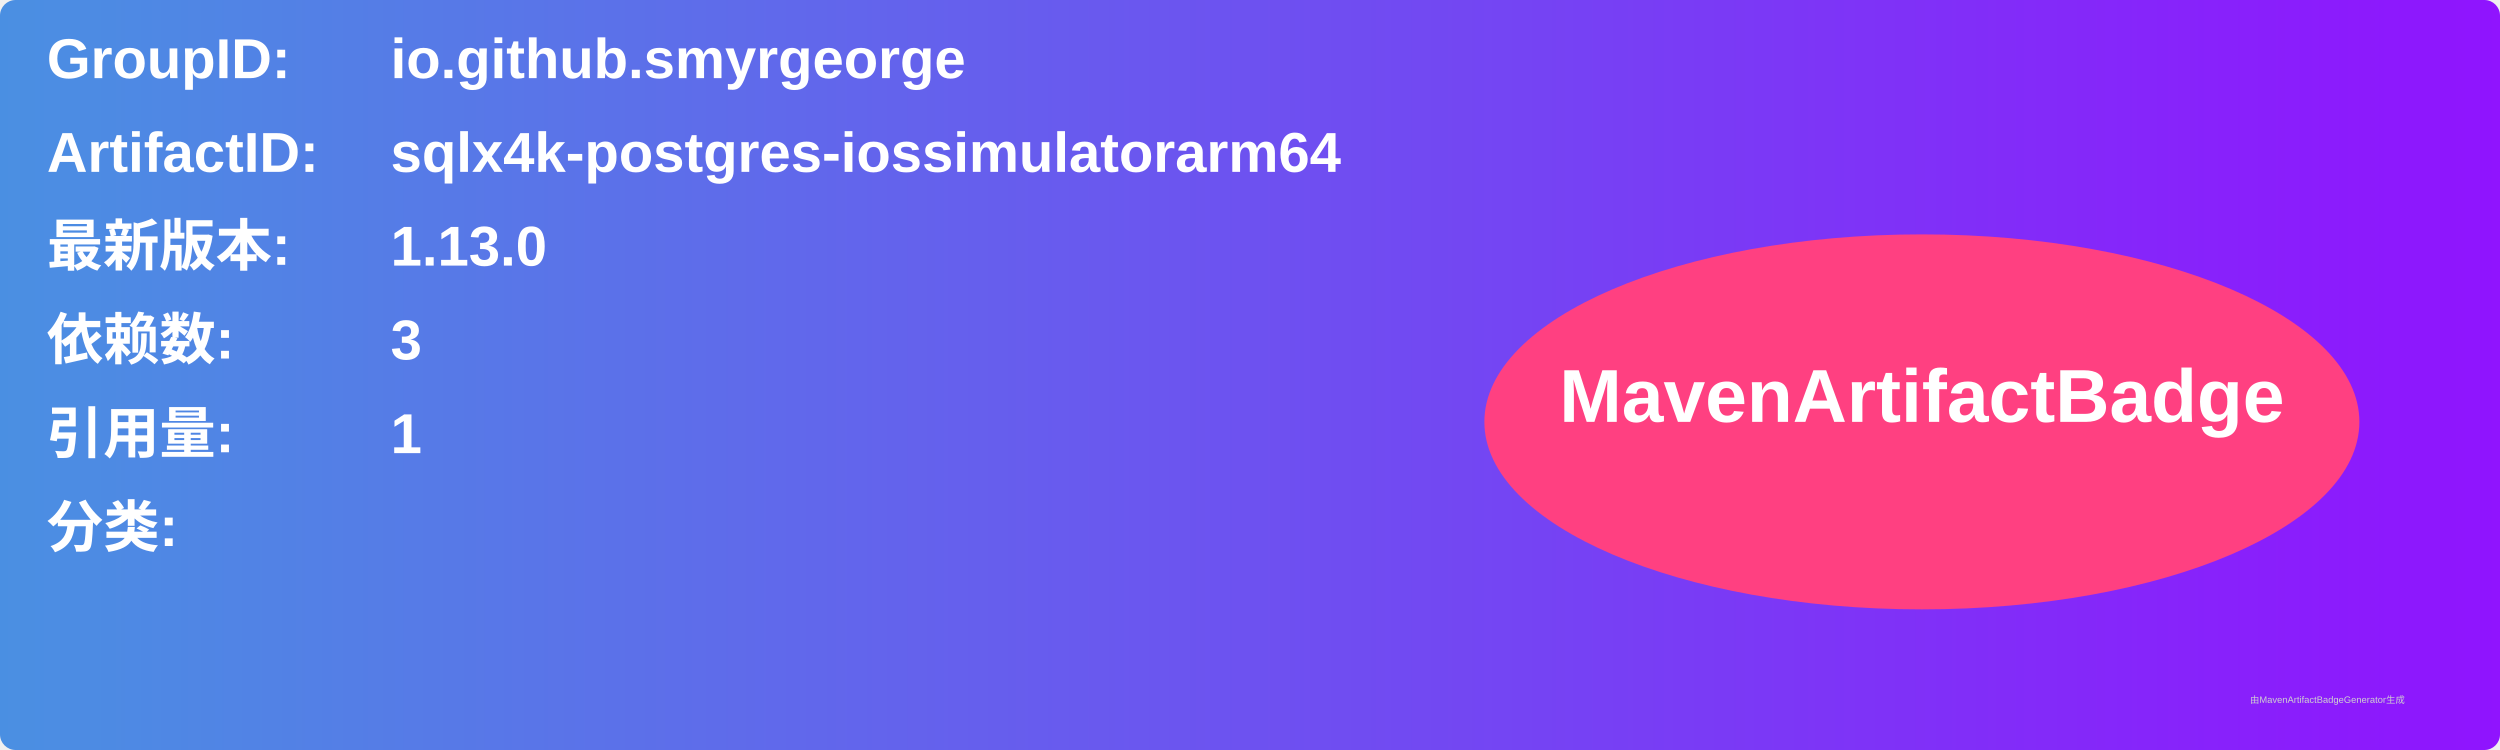
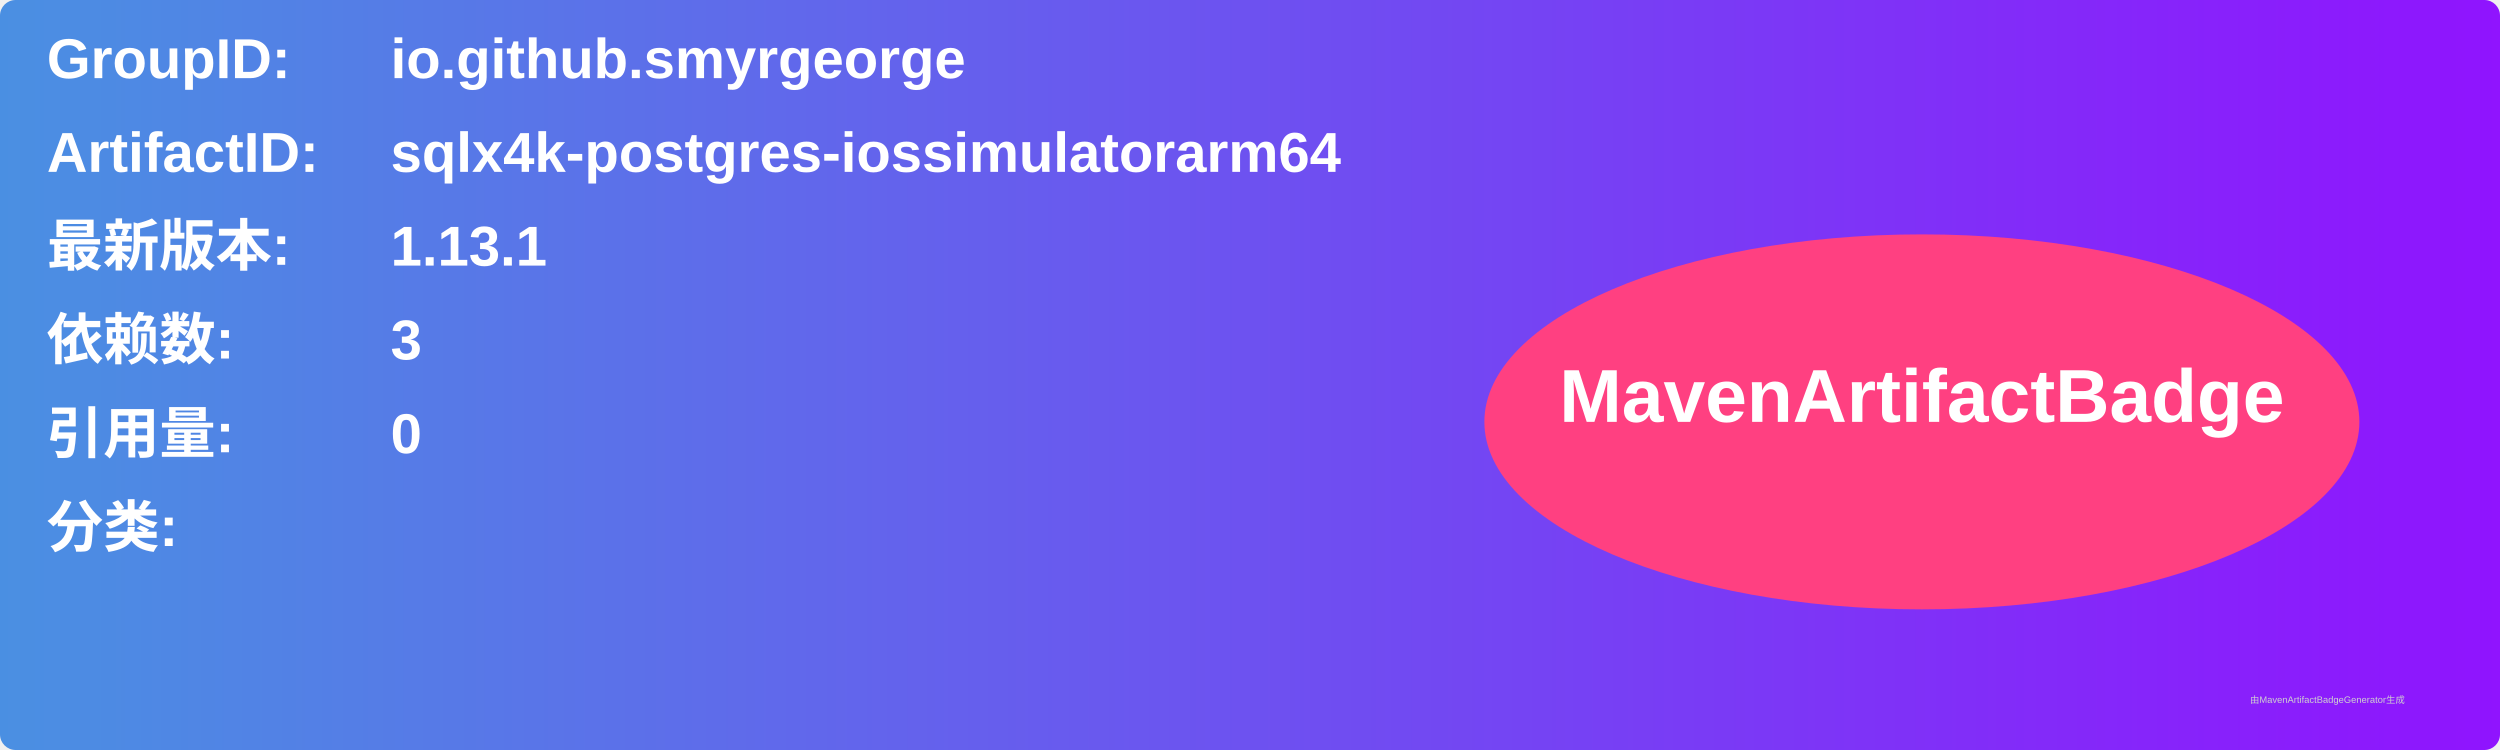
<svg xmlns="http://www.w3.org/2000/svg" width="800" height="240" viewBox="0 0 800 240">
  <linearGradient id="grad" x1="0%" y1="0%" x2="100%" y2="0%">
    <stop offset="0%" stop-color="#4a90e2" />
    <stop offset="100%" stop-color="#9013fe" />
  </linearGradient>
  <rect width="100%" height="100%" rx="5" ry="5" fill="url(#grad)" />
  <g transform="translate(15, 15)">
    <text x="0" y="10" font-family="Arial" font-size="18" fill="white" font-weight="bold" width="260">GroupID:</text>
    <text x="110" y="10" font-family="Arial" font-size="18" fill="white" font-weight="bold" width="460">io.github.smyrgeorge</text>
    <text x="0" y="40" font-family="Arial" font-size="18" fill="white" font-weight="bold" width="260">ArtifactID:</text>
    <text x="110" y="40" font-family="Arial" font-size="18" fill="white" font-weight="bold" width="460">sqlx4k-postgres-iossimulatorarm64</text>
    <text x="0" y="70" font-family="Arial" font-size="18" fill="white" font-weight="bold">最新版本:</text>
    <text x="110" y="70" font-family="Arial" font-size="18" fill="white" font-weight="bold">
-       <tspan font-weight="bold">1.13.0</tspan>
+       <tspan font-weight="bold">1.13.1</tspan>
    </text>
    <text x="0" y="100" font-family="Arial" font-size="18" fill="white" font-weight="bold">依赖数: </text>
    <text x="110" y="100" font-family="Arial" font-size="18" fill="white">
      <tspan font-weight="bold">3</tspan>
    </text>
    <text x="0" y="130" font-family="Arial" font-size="18" fill="white" font-weight="bold">引用量: </text>
    <text x="110" y="130" font-family="Arial" font-size="18" fill="white">
-       <tspan font-weight="bold">1</tspan>
+       <tspan font-weight="bold">0</tspan>
    </text>
    <text x="0" y="160" font-family="Arial" font-size="18" fill="white" font-weight="bold">分类:</text>
    <text x="10" y="190" font-family="Arial" font-size="10" fill="white">
      <tspan font-weight="bold" />
    </text>
    <ellipse cx="600" cy="120" rx="140" ry="60" fill="#ff4081" />
    <text x="600" y="120" text-anchor="middle" font-family="Arial" font-size="24" fill="white" font-weight="bold">MavenArtifactBadge</text>
  </g>
  <text x="720" y="225" font-family="Arial" font-size="3" fill="#d0d0d0">由MavenArtifactBadgeGenerator生成</text>
</svg>
